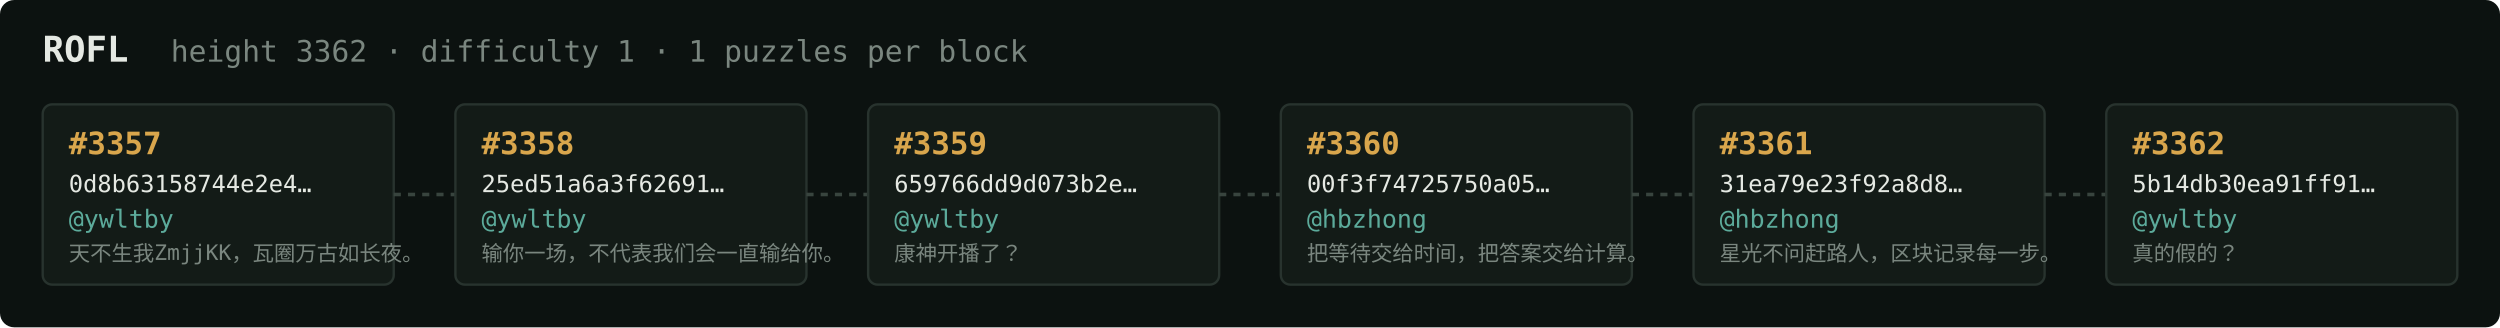
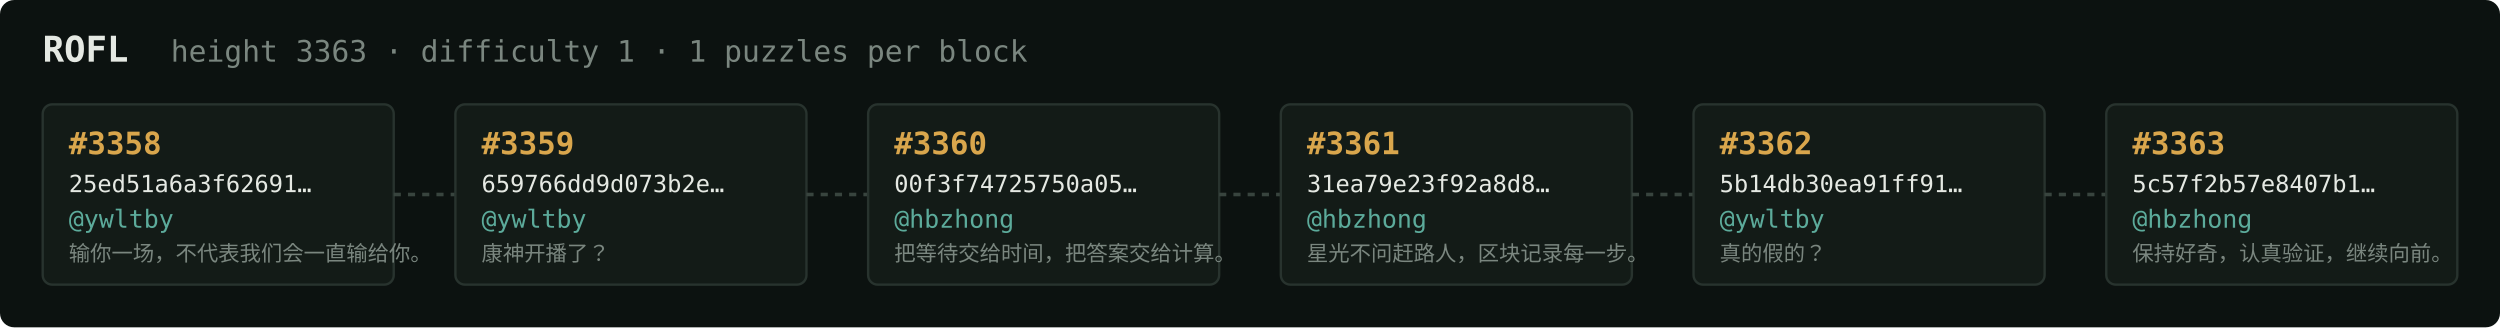
<svg xmlns="http://www.w3.org/2000/svg" width="1054" height="138" viewBox="0 0 1054 138" font-family="ui-monospace,SFMono-Regular,Menlo,monospace">
  <rect fill="#0c1210" width="1054" height="138" rx="6" />
  <text x="18" y="26" fill="#e5e9e3" font-size="15" font-weight="700">ROFL</text>
-   <text x="72" y="26" fill="#7a867f" font-size="12.5">height 3362 · difficulty 1 · 1 puzzles per block</text>
+   <text x="72" y="26" fill="#7a867f" font-size="12.5">height 3363 · difficulty 1 · 1 puzzles per block</text>
  <rect x="18" y="44" width="148" height="76" rx="4" fill="#131b17" stroke="#28332e" stroke-width="1" />
-   <text x="29" y="65" fill="#d9a64c" font-size="13" font-weight="700">#3357</text>
-   <text x="29" y="81" fill="#e5e9e3" font-size="10">0d8b63158744e2e4…</text>
+   <text x="29" y="65" fill="#d9a64c" font-size="13" font-weight="700">#3358</text>
+   <text x="29" y="81" fill="#e5e9e3" font-size="10">25ed51a6a3f62691…</text>
  <text x="29" y="96" fill="#5cab9b" font-size="10.5">@ywltby</text>
-   <text x="29" y="110" fill="#7a867f" font-size="9">天不生我ZmjjKK，瓦圈万古如长夜。</text>
+   <text x="29" y="110" fill="#7a867f" font-size="9">输你一场，不代表我们会一直输给你。</text>
  <line x1="166" y1="82.0" x2="192" y2="82.0" stroke="#38443e" stroke-width="1.5" stroke-dasharray="3 3" />
  <rect x="192" y="44" width="148" height="76" rx="4" fill="#131b17" stroke="#28332e" stroke-width="1" />
-   <text x="203" y="65" fill="#d9a64c" font-size="13" font-weight="700">#3358</text>
-   <text x="203" y="81" fill="#e5e9e3" font-size="10">25ed51a6a3f62691…</text>
+   <text x="203" y="65" fill="#d9a64c" font-size="13" font-weight="700">#3359</text>
+   <text x="203" y="81" fill="#e5e9e3" font-size="10">659766dd9d073b2e…</text>
  <text x="203" y="96" fill="#5cab9b" font-size="10.5">@ywltby</text>
-   <text x="203" y="110" fill="#7a867f" font-size="9">输你一场，不代表我们会一直输给你。</text>
+   <text x="203" y="110" fill="#7a867f" font-size="9">康神开播了？</text>
  <line x1="340" y1="82.0" x2="366" y2="82.0" stroke="#38443e" stroke-width="1.5" stroke-dasharray="3 3" />
  <rect x="366" y="44" width="148" height="76" rx="4" fill="#131b17" stroke="#28332e" stroke-width="1" />
-   <text x="377" y="65" fill="#d9a64c" font-size="13" font-weight="700">#3359</text>
-   <text x="377" y="81" fill="#e5e9e3" font-size="10">659766dd9d073b2e…</text>
-   <text x="377" y="96" fill="#5cab9b" font-size="10.5">@ywltby</text>
-   <text x="377" y="110" fill="#7a867f" font-size="9">康神开播了？</text>
+   <text x="377" y="65" fill="#d9a64c" font-size="13" font-weight="700">#3360</text>
+   <text x="377" y="81" fill="#e5e9e3" font-size="10">00f3f74725750a05…</text>
+   <text x="377" y="96" fill="#5cab9b" font-size="10.5">@hbzhong</text>
+   <text x="377" y="110" fill="#7a867f" font-size="9">把等待交给时间，把答案交给计算。</text>
  <line x1="514" y1="82.0" x2="540" y2="82.0" stroke="#38443e" stroke-width="1.5" stroke-dasharray="3 3" />
  <rect x="540" y="44" width="148" height="76" rx="4" fill="#131b17" stroke="#28332e" stroke-width="1" />
-   <text x="551" y="65" fill="#d9a64c" font-size="13" font-weight="700">#3360</text>
-   <text x="551" y="81" fill="#e5e9e3" font-size="10">00f3f74725750a05…</text>
+   <text x="551" y="65" fill="#d9a64c" font-size="13" font-weight="700">#3361</text>
+   <text x="551" y="81" fill="#e5e9e3" font-size="10">31ea79e23f92a8d8…</text>
  <text x="551" y="96" fill="#5cab9b" font-size="10.5">@hbzhong</text>
-   <text x="551" y="110" fill="#7a867f" font-size="9">把等待交给时间，把答案交给计算。</text>
+   <text x="551" y="110" fill="#7a867f" font-size="9">星光不问赶路人，区块记录每一步。</text>
  <line x1="688" y1="82.0" x2="714" y2="82.0" stroke="#38443e" stroke-width="1.5" stroke-dasharray="3 3" />
  <rect x="714" y="44" width="148" height="76" rx="4" fill="#131b17" stroke="#28332e" stroke-width="1" />
-   <text x="725" y="65" fill="#d9a64c" font-size="13" font-weight="700">#3361</text>
-   <text x="725" y="81" fill="#e5e9e3" font-size="10">31ea79e23f92a8d8…</text>
-   <text x="725" y="96" fill="#5cab9b" font-size="10.5">@hbzhong</text>
-   <text x="725" y="110" fill="#7a867f" font-size="9">星光不问赶路人，区块记录每一步。</text>
+   <text x="725" y="65" fill="#d9a64c" font-size="13" font-weight="700">#3362</text>
+   <text x="725" y="81" fill="#e5e9e3" font-size="10">5b14db30ea91ff91…</text>
+   <text x="725" y="96" fill="#5cab9b" font-size="10.5">@ywltby</text>
+   <text x="725" y="110" fill="#7a867f" font-size="9">真的假的？</text>
  <line x1="862" y1="82.0" x2="888" y2="82.0" stroke="#38443e" stroke-width="1.5" stroke-dasharray="3 3" />
  <rect x="888" y="44" width="148" height="76" rx="4" fill="#131b17" stroke="#28332e" stroke-width="1" />
-   <text x="899" y="65" fill="#d9a64c" font-size="13" font-weight="700">#3362</text>
-   <text x="899" y="81" fill="#e5e9e3" font-size="10">5b14db30ea91ff91…</text>
-   <text x="899" y="96" fill="#5cab9b" font-size="10.5">@ywltby</text>
-   <text x="899" y="110" fill="#7a867f" font-size="9">真的假的？</text>
+   <text x="899" y="65" fill="#d9a64c" font-size="13" font-weight="700">#3363</text>
+   <text x="899" y="81" fill="#e5e9e3" font-size="10">5c57f2b57e8407b1…</text>
+   <text x="899" y="96" fill="#5cab9b" font-size="10.5">@hbzhong</text>
+   <text x="899" y="110" fill="#7a867f" font-size="9">保持好奇，认真验证，继续向前。</text>
</svg>
